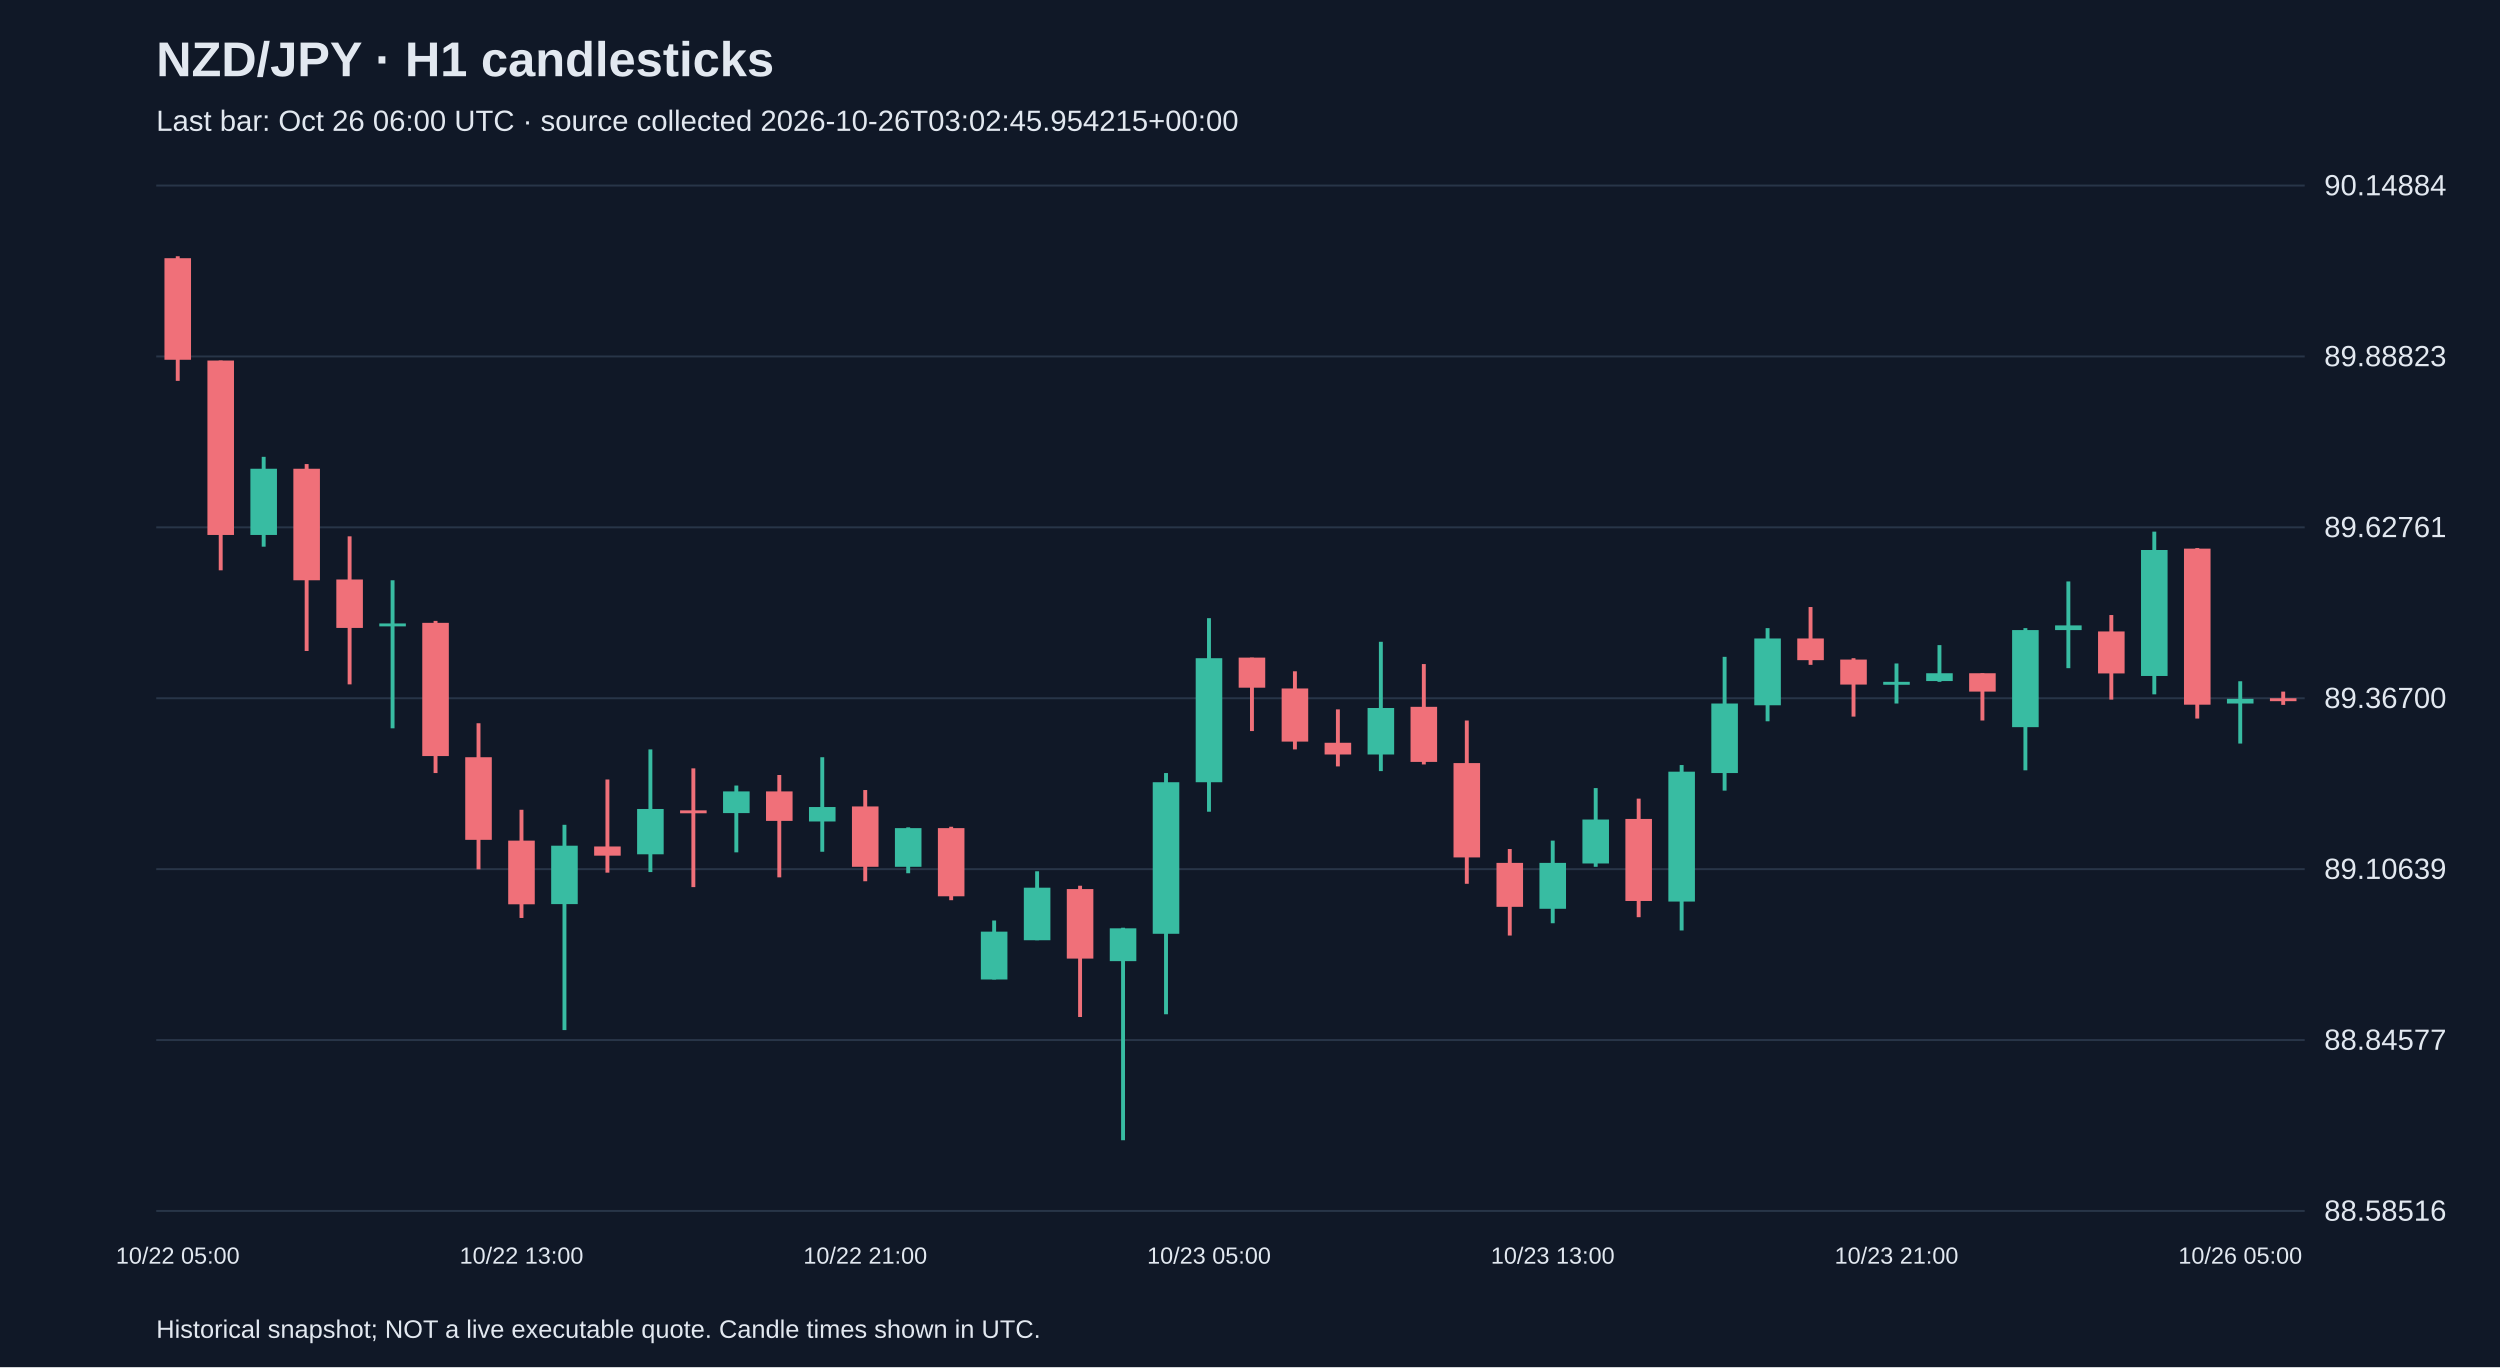
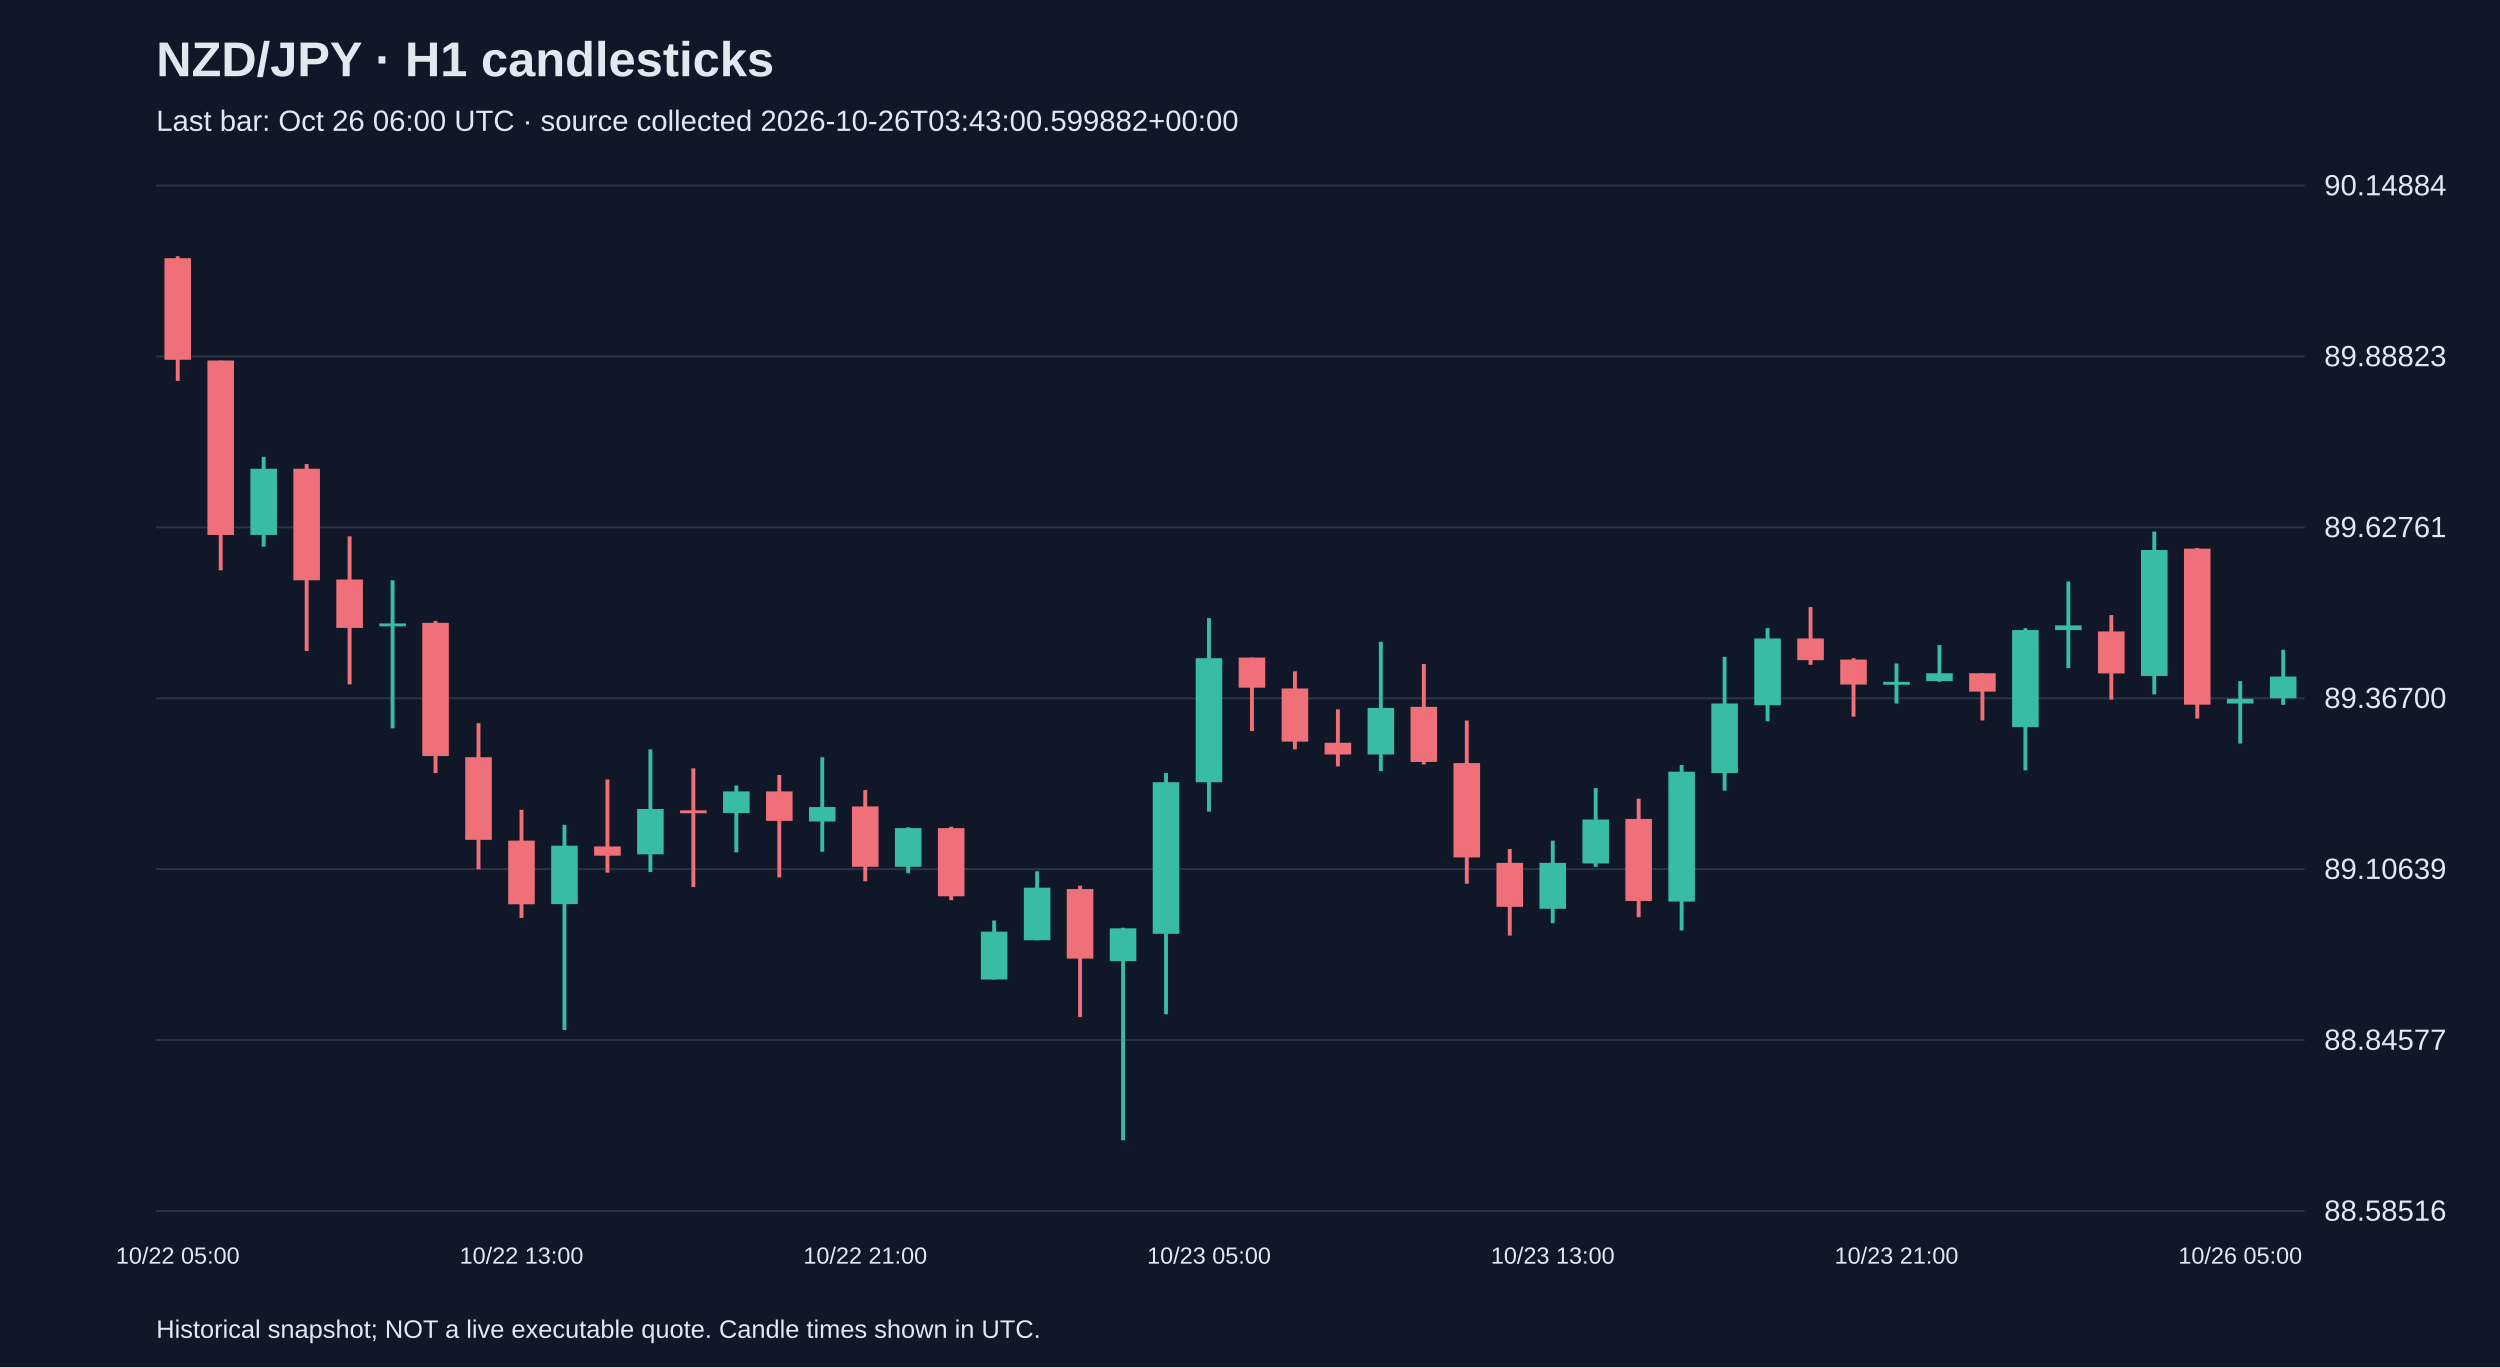
<svg xmlns="http://www.w3.org/2000/svg" viewBox="0 0 1280 700">
  <rect width="100%" height="100%" fill="#101827" />
  <style>text{font-family:Arial,sans-serif;fill:#e2e8f0}</style>
  <text x="80" y="39" font-size="25" font-weight="bold">NZD/JPY · H1 candlesticks</text>
-   <text x="80" y="67" font-size="15" fill="#a6b1c5">Last bar: Oct 26 06:00 UTC · source collected 2026-10-26T03:02:45.954215+00:00</text>
+   <text x="80" y="67" font-size="15" fill="#a6b1c5">Last bar: Oct 26 06:00 UTC · source collected 2026-10-26T03:43:00.599882+00:00</text>
  <line x1="80" y1="620.0" x2="1180" y2="620.0" stroke="#283548" />
  <text x="1190" y="625.0" font-size="15">88.58516</text>
  <line x1="80" y1="532.5" x2="1180" y2="532.5" stroke="#283548" />
  <text x="1190" y="537.5" font-size="15">88.84577</text>
  <line x1="80" y1="445.0" x2="1180" y2="445.0" stroke="#283548" />
  <text x="1190" y="450.0" font-size="15">89.10639</text>
  <line x1="80" y1="357.5" x2="1180" y2="357.5" stroke="#283548" />
  <text x="1190" y="362.5" font-size="15">89.36700</text>
  <line x1="80" y1="270.0" x2="1180" y2="270.0" stroke="#283548" />
  <text x="1190" y="275.0" font-size="15">89.62761</text>
  <line x1="80" y1="182.5" x2="1180" y2="182.5" stroke="#283548" />
  <text x="1190" y="187.5" font-size="15">89.88823</text>
  <line x1="80" y1="95.0" x2="1180" y2="95.0" stroke="#283548" />
  <text x="1190" y="100.0" font-size="15">90.14884</text>
  <line x1="91.0" y1="131.2" x2="91.0" y2="195.0" stroke="#f07079" stroke-width="2" />
  <rect x="84.2" y="132.2" width="13.6" height="52.0" fill="#f07079" />
  <text x="91.0" y="647" text-anchor="middle" font-size="12">10/22 05:00</text>
  <line x1="113.0" y1="184.6" x2="113.0" y2="292.0" stroke="#f07079" stroke-width="2" />
  <rect x="106.2" y="184.6" width="13.6" height="89.3" fill="#f07079" />
  <line x1="135.0" y1="233.9" x2="135.0" y2="279.9" stroke="#38bca2" stroke-width="2" />
  <rect x="128.2" y="240.0" width="13.6" height="33.9" fill="#38bca2" />
  <line x1="157.0" y1="237.6" x2="157.0" y2="333.3" stroke="#f07079" stroke-width="2" />
  <rect x="150.2" y="240.0" width="13.6" height="57.1" fill="#f07079" />
  <line x1="179.0" y1="274.6" x2="179.0" y2="350.4" stroke="#f07079" stroke-width="2" />
  <rect x="172.2" y="296.7" width="13.6" height="24.8" fill="#f07079" />
  <line x1="201.0" y1="297.1" x2="201.0" y2="372.9" stroke="#38bca2" stroke-width="2" />
  <rect x="194.2" y="319.2" width="13.6" height="1.5" fill="#38bca2" />
  <line x1="223.0" y1="317.9" x2="223.0" y2="395.8" stroke="#f07079" stroke-width="2" />
  <rect x="216.2" y="318.9" width="13.6" height="68.2" fill="#f07079" />
  <line x1="245.0" y1="370.3" x2="245.0" y2="445.1" stroke="#f07079" stroke-width="2" />
  <rect x="238.2" y="387.7" width="13.6" height="42.3" fill="#f07079" />
  <line x1="267.0" y1="414.6" x2="267.0" y2="470.0" stroke="#f07079" stroke-width="2" />
  <rect x="260.2" y="430.4" width="13.6" height="32.6" fill="#f07079" />
  <text x="267.0" y="647" text-anchor="middle" font-size="12">10/22 13:00</text>
  <line x1="289.0" y1="422.3" x2="289.0" y2="527.4" stroke="#38bca2" stroke-width="2" />
  <rect x="282.2" y="433.0" width="13.6" height="29.9" fill="#38bca2" />
  <line x1="311.0" y1="399.1" x2="311.0" y2="446.8" stroke="#f07079" stroke-width="2" />
  <rect x="304.2" y="433.4" width="13.6" height="4.7" fill="#f07079" />
  <line x1="333.0" y1="383.7" x2="333.0" y2="446.5" stroke="#38bca2" stroke-width="2" />
  <rect x="326.2" y="414.2" width="13.6" height="23.2" fill="#38bca2" />
  <line x1="355.0" y1="393.4" x2="355.0" y2="454.2" stroke="#f07079" stroke-width="2" />
  <rect x="348.2" y="414.9" width="13.6" height="1.5" fill="#f07079" />
  <line x1="377.0" y1="402.2" x2="377.0" y2="436.4" stroke="#38bca2" stroke-width="2" />
  <rect x="370.2" y="405.2" width="13.6" height="11.1" fill="#38bca2" />
  <line x1="399.0" y1="396.8" x2="399.0" y2="449.2" stroke="#f07079" stroke-width="2" />
  <rect x="392.2" y="405.2" width="13.6" height="15.1" fill="#f07079" />
  <line x1="421.0" y1="387.7" x2="421.0" y2="436.1" stroke="#38bca2" stroke-width="2" />
  <rect x="414.2" y="413.2" width="13.6" height="7.4" fill="#38bca2" />
  <line x1="443.0" y1="404.5" x2="443.0" y2="451.2" stroke="#f07079" stroke-width="2" />
  <rect x="436.2" y="412.9" width="13.6" height="30.9" fill="#f07079" />
  <text x="443.0" y="647" text-anchor="middle" font-size="12">10/22 21:00</text>
  <line x1="465.0" y1="423.6" x2="465.0" y2="447.1" stroke="#38bca2" stroke-width="2" />
  <rect x="458.2" y="424.0" width="13.6" height="19.8" fill="#38bca2" />
  <line x1="487.0" y1="423.3" x2="487.0" y2="460.9" stroke="#f07079" stroke-width="2" />
  <rect x="480.2" y="424.0" width="13.6" height="34.9" fill="#f07079" />
  <line x1="509.0" y1="471.3" x2="509.0" y2="501.5" stroke="#38bca2" stroke-width="2" />
  <rect x="502.2" y="477.0" width="13.6" height="24.5" fill="#38bca2" />
  <line x1="531.0" y1="446.1" x2="531.0" y2="481.4" stroke="#38bca2" stroke-width="2" />
  <rect x="524.2" y="454.5" width="13.6" height="26.9" fill="#38bca2" />
  <line x1="553.0" y1="453.5" x2="553.0" y2="520.7" stroke="#f07079" stroke-width="2" />
  <rect x="546.2" y="455.2" width="13.6" height="35.6" fill="#f07079" />
  <line x1="575.0" y1="475.0" x2="575.0" y2="583.8" stroke="#38bca2" stroke-width="2" />
  <rect x="568.2" y="475.3" width="13.6" height="16.8" fill="#38bca2" />
  <line x1="597.0" y1="395.8" x2="597.0" y2="519.3" stroke="#38bca2" stroke-width="2" />
  <rect x="590.2" y="400.5" width="13.6" height="77.6" fill="#38bca2" />
  <line x1="619.0" y1="316.5" x2="619.0" y2="415.6" stroke="#38bca2" stroke-width="2" />
  <rect x="612.2" y="337.0" width="13.6" height="63.5" fill="#38bca2" />
  <text x="619.0" y="647" text-anchor="middle" font-size="12">10/23 05:00</text>
  <line x1="641.0" y1="336.7" x2="641.0" y2="374.3" stroke="#f07079" stroke-width="2" />
  <rect x="634.2" y="336.7" width="13.6" height="15.4" fill="#f07079" />
  <line x1="663.0" y1="343.7" x2="663.0" y2="383.7" stroke="#f07079" stroke-width="2" />
  <rect x="656.2" y="352.5" width="13.6" height="27.2" fill="#f07079" />
  <line x1="685.0" y1="363.2" x2="685.0" y2="392.4" stroke="#f07079" stroke-width="2" />
  <rect x="678.2" y="380.3" width="13.6" height="6.0" fill="#f07079" />
  <line x1="707.0" y1="328.6" x2="707.0" y2="394.8" stroke="#38bca2" stroke-width="2" />
  <rect x="700.2" y="362.5" width="13.6" height="23.8" fill="#38bca2" />
  <line x1="729.0" y1="340.0" x2="729.0" y2="391.4" stroke="#f07079" stroke-width="2" />
  <rect x="722.2" y="361.9" width="13.6" height="28.2" fill="#f07079" />
  <line x1="751.0" y1="368.9" x2="751.0" y2="452.5" stroke="#f07079" stroke-width="2" />
  <rect x="744.2" y="390.7" width="13.6" height="48.3" fill="#f07079" />
  <line x1="773.0" y1="434.7" x2="773.0" y2="479.0" stroke="#f07079" stroke-width="2" />
  <rect x="766.2" y="441.8" width="13.6" height="22.5" fill="#f07079" />
  <line x1="795.0" y1="430.4" x2="795.0" y2="472.7" stroke="#38bca2" stroke-width="2" />
  <rect x="788.2" y="441.8" width="13.6" height="23.5" fill="#38bca2" />
  <text x="795.0" y="647" text-anchor="middle" font-size="12">10/23 13:00</text>
  <line x1="817.0" y1="403.5" x2="817.0" y2="443.8" stroke="#38bca2" stroke-width="2" />
  <rect x="810.2" y="419.6" width="13.6" height="22.5" fill="#38bca2" />
  <line x1="839.0" y1="408.9" x2="839.0" y2="469.6" stroke="#f07079" stroke-width="2" />
  <rect x="832.2" y="419.3" width="13.6" height="42.0" fill="#f07079" />
  <line x1="861.0" y1="391.7" x2="861.0" y2="476.4" stroke="#38bca2" stroke-width="2" />
  <rect x="854.2" y="395.1" width="13.6" height="66.5" fill="#38bca2" />
  <line x1="883.0" y1="336.3" x2="883.0" y2="404.8" stroke="#38bca2" stroke-width="2" />
  <rect x="876.2" y="360.2" width="13.6" height="35.6" fill="#38bca2" />
  <line x1="905.0" y1="321.6" x2="905.0" y2="369.3" stroke="#38bca2" stroke-width="2" />
  <rect x="898.2" y="326.9" width="13.6" height="34.2" fill="#38bca2" />
  <line x1="927.0" y1="310.8" x2="927.0" y2="340.4" stroke="#f07079" stroke-width="2" />
  <rect x="920.2" y="326.9" width="13.6" height="11.1" fill="#f07079" />
  <line x1="949.0" y1="337.0" x2="949.0" y2="366.9" stroke="#f07079" stroke-width="2" />
  <rect x="942.2" y="337.7" width="13.6" height="12.8" fill="#f07079" />
  <line x1="971.0" y1="339.7" x2="971.0" y2="360.2" stroke="#38bca2" stroke-width="2" />
  <rect x="964.2" y="349.1" width="13.6" height="1.5" fill="#38bca2" />
  <text x="971.0" y="647" text-anchor="middle" font-size="12">10/23 21:00</text>
  <line x1="993.0" y1="330.3" x2="993.0" y2="349.1" stroke="#38bca2" stroke-width="2" />
  <rect x="986.2" y="344.7" width="13.6" height="4.0" fill="#38bca2" />
  <line x1="1015.0" y1="344.7" x2="1015.0" y2="368.9" stroke="#f07079" stroke-width="2" />
  <rect x="1008.2" y="344.7" width="13.6" height="9.4" fill="#f07079" />
  <line x1="1037.0" y1="321.6" x2="1037.0" y2="394.4" stroke="#38bca2" stroke-width="2" />
  <rect x="1030.2" y="322.6" width="13.6" height="49.7" fill="#38bca2" />
  <line x1="1059.0" y1="297.7" x2="1059.0" y2="342.1" stroke="#38bca2" stroke-width="2" />
  <rect x="1052.2" y="320.2" width="13.6" height="2.4" fill="#38bca2" />
  <line x1="1081.0" y1="314.9" x2="1081.0" y2="358.2" stroke="#f07079" stroke-width="2" />
  <rect x="1074.2" y="323.3" width="13.6" height="21.5" fill="#f07079" />
  <line x1="1103.0" y1="272.2" x2="1103.0" y2="355.5" stroke="#38bca2" stroke-width="2" />
  <rect x="1096.2" y="281.6" width="13.6" height="64.5" fill="#38bca2" />
  <line x1="1125.0" y1="280.6" x2="1125.0" y2="367.9" stroke="#f07079" stroke-width="2" />
  <rect x="1118.2" y="280.9" width="13.6" height="79.9" fill="#f07079" />
  <line x1="1147.0" y1="348.8" x2="1147.0" y2="380.7" stroke="#38bca2" stroke-width="2" />
  <rect x="1140.2" y="357.8" width="13.6" height="2.4" fill="#38bca2" />
  <text x="1147.0" y="647" text-anchor="middle" font-size="12">10/26 05:00</text>
-   <line x1="1169.0" y1="354.1" x2="1169.0" y2="360.9" stroke="#f07079" stroke-width="2" />
-   <rect x="1162.2" y="357.5" width="13.6" height="1.5" fill="#f07079" />
+   <line x1="1169.0" y1="332.7" x2="1169.0" y2="360.9" stroke="#38bca2" stroke-width="2" />
+   <rect x="1162.2" y="346.4" width="13.6" height="11.1" fill="#38bca2" />
  <text x="80" y="685" font-size="13">Historical snapshot; NOT a live executable quote. Candle times shown in UTC.</text>
</svg>
